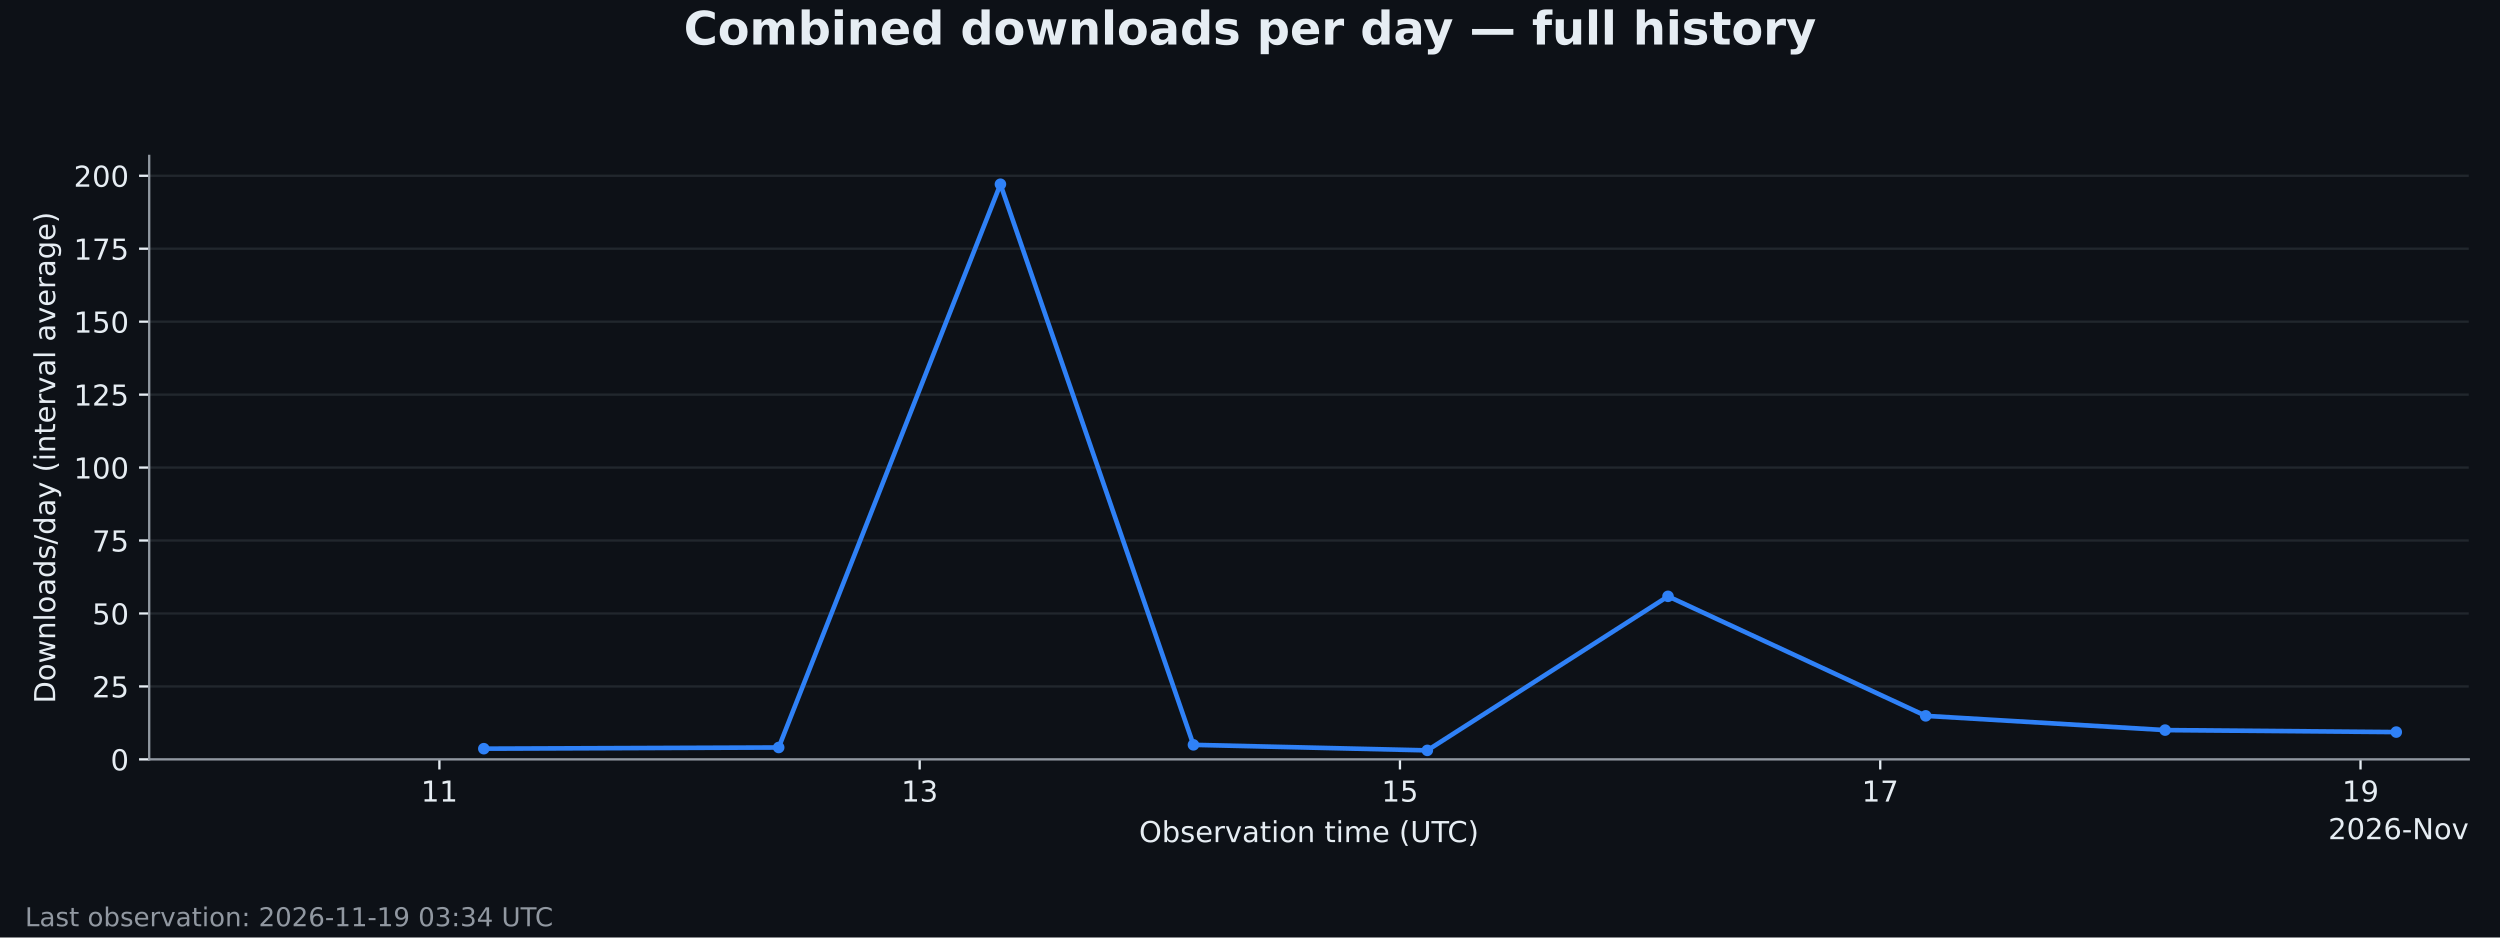
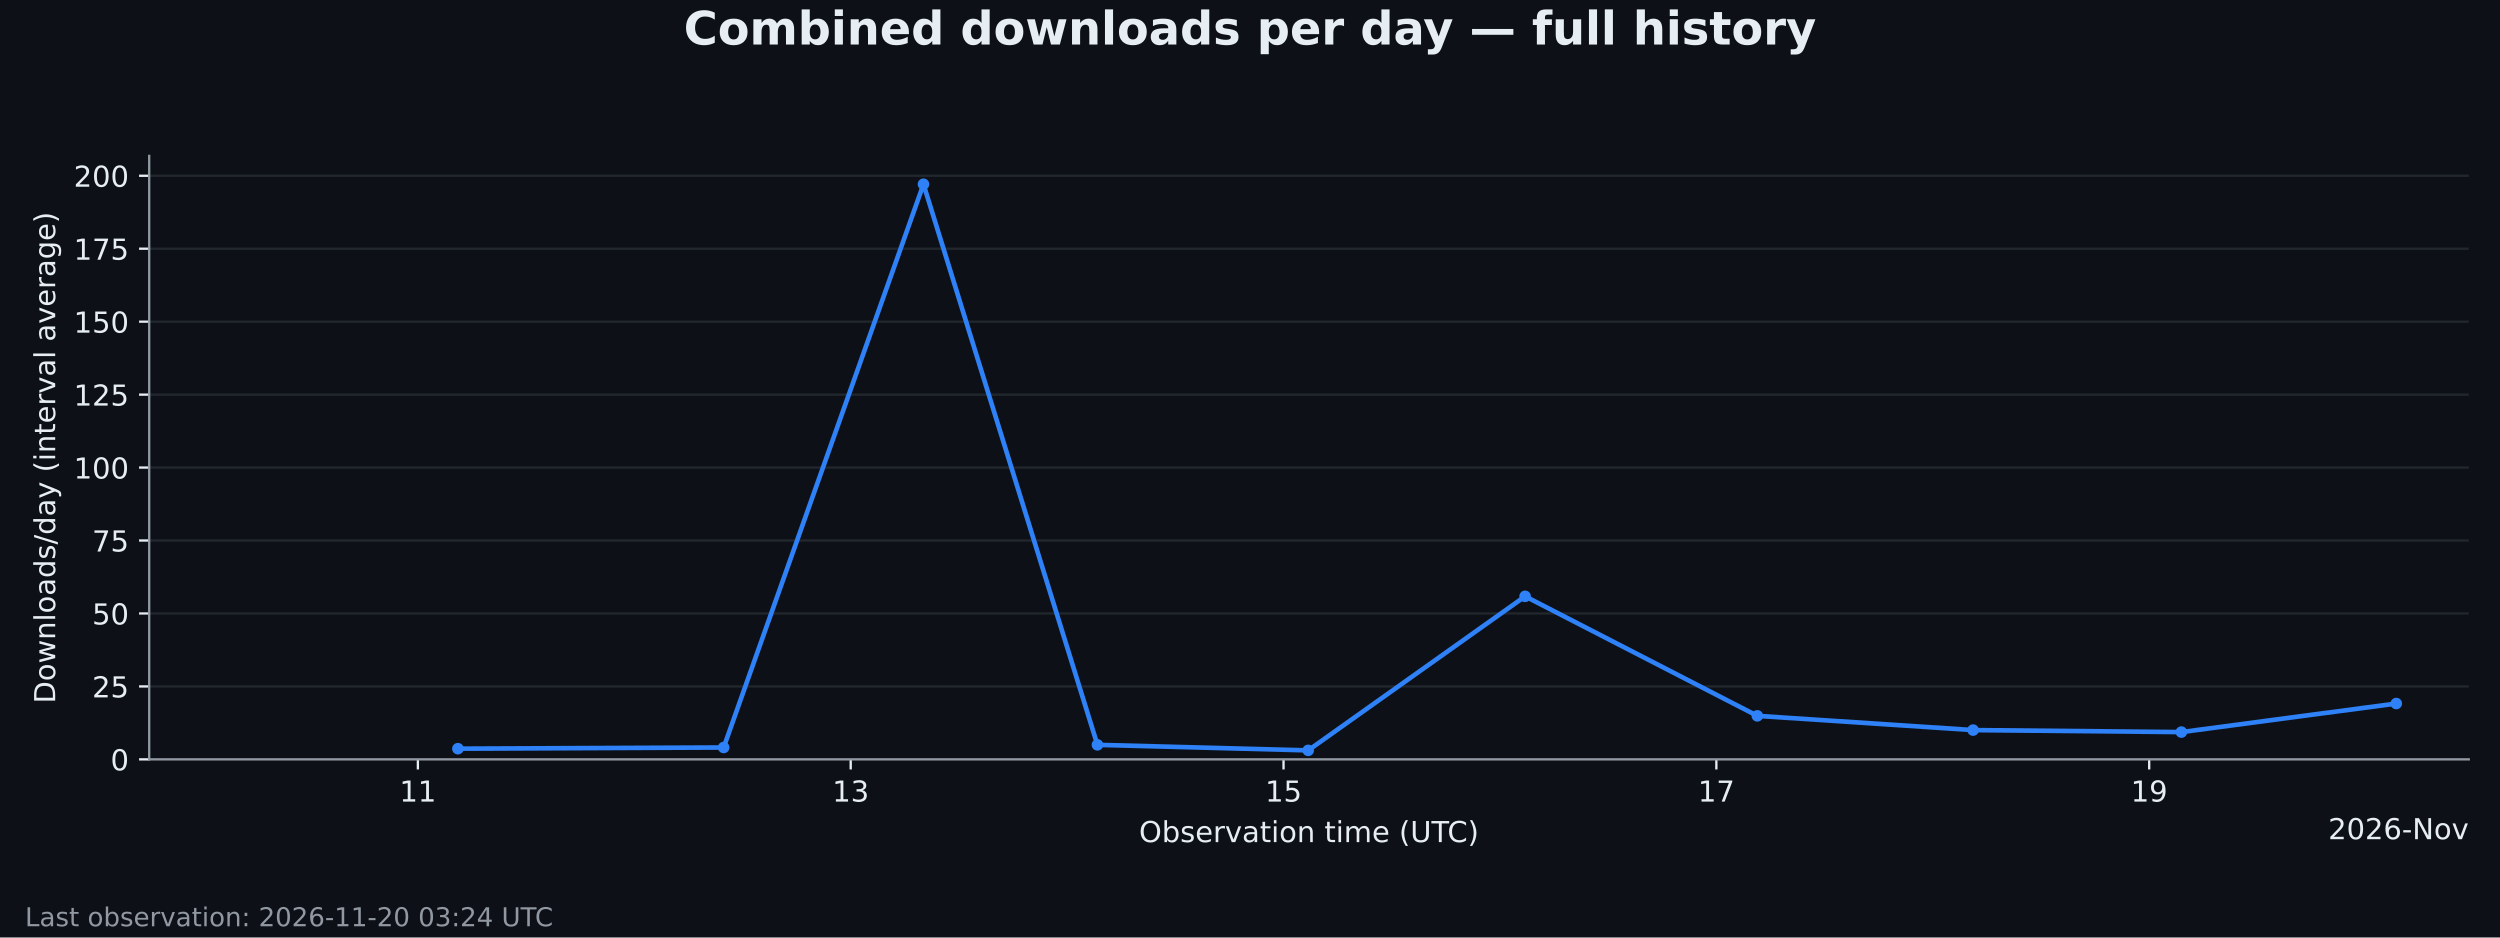
<svg xmlns="http://www.w3.org/2000/svg" xmlns:xlink="http://www.w3.org/1999/xlink" width="864pt" height="324pt" viewBox="0 0 864 324" version="1.1">
  <defs>
    <style type="text/css">*{stroke-linejoin: round; stroke-linecap: butt}</style>
  </defs>
  <g id="figure_1">
    <g id="patch_1">
      <path d="M 0 324  L 864 324  L 864 0  L 0 0  z " style="fill: #0d1117" />
    </g>
    <g id="axes_1">
      <g id="patch_2">
        <path d="M 51.562 262.438  L 853.2 262.438  L 853.2 53.884  L 51.562 53.884  z " style="fill: #0d1117" />
      </g>
      <g id="matplotlib.axis_1">
        <g id="xtick_1">
          <g id="line2d_1">
            <defs>
              <path id="m61479f5b7d" d="M 0 0  L 0 3.5  " style="stroke: #e6edf3; stroke-width: 0.8" />
            </defs>
            <g>
-               <use xlink:href="#m61479f5b7d" x="151.852" y="262.438" style="fill: #e6edf3; stroke: #e6edf3; stroke-width: 0.8" />
+               <use xlink:href="#m61479f5b7d" x="144.418" y="262.438" style="fill: #e6edf3; stroke: #e6edf3; stroke-width: 0.8" />
            </g>
          </g>
          <g id="text_1">
-             <g style="fill: #e6edf3" transform="translate(145.4896 277.0353) scale(0.1 -0.1)">
+             <g style="fill: #e6edf3" transform="translate(138.0553 277.0353) scale(0.1 -0.1)">
              <defs>
                <path id="DejaVuSans-14" d="M 794 531  L 1825 531  L 1825 4091  L 703 3866  L 703 4441  L 1819 4666  L 2450 4666  L 2450 531  L 3481 531  L 3481 0  L 794 0  L 794 531  z " transform="scale(0.015625)" />
              </defs>
              <use xlink:href="#DejaVuSans-14" />
              <use xlink:href="#DejaVuSans-14" transform="translate(63.625 0)" />
            </g>
          </g>
        </g>
        <g id="xtick_2">
          <g id="line2d_2">
            <g>
-               <use xlink:href="#m61479f5b7d" x="317.839" y="262.438" style="fill: #e6edf3; stroke: #e6edf3; stroke-width: 0.8" />
+               <use xlink:href="#m61479f5b7d" x="294.003" y="262.438" style="fill: #e6edf3; stroke: #e6edf3; stroke-width: 0.8" />
            </g>
          </g>
          <g id="text_2">
-             <g style="fill: #e6edf3" transform="translate(311.476 277.0353) scale(0.1 -0.1)">
+             <g style="fill: #e6edf3" transform="translate(287.6407 277.0353) scale(0.1 -0.1)">
              <defs>
                <path id="DejaVuSans-16" d="M 2597 2516  Q 3050 2419 3304 2112  Q 3559 1806 3559 1356  Q 3559 666 3084 287  Q 2609 -91 1734 -91  Q 1441 -91 1130 -33  Q 819 25 488 141  L 488 750  Q 750 597 1062 519  Q 1375 441 1716 441  Q 2309 441 2620 675  Q 2931 909 2931 1356  Q 2931 1769 2642 2001  Q 2353 2234 1838 2234  L 1294 2234  L 1294 2753  L 1863 2753  Q 2328 2753 2575 2939  Q 2822 3125 2822 3475  Q 2822 3834 2567 4026  Q 2313 4219 1838 4219  Q 1578 4219 1281 4162  Q 984 4106 628 3988  L 628 4550  Q 988 4650 1302 4700  Q 1616 4750 1894 4750  Q 2613 4750 3031 4423  Q 3450 4097 3450 3541  Q 3450 3153 3228 2886  Q 3006 2619 2597 2516  z " transform="scale(0.015625)" />
              </defs>
              <use xlink:href="#DejaVuSans-14" />
              <use xlink:href="#DejaVuSans-16" transform="translate(63.625 0)" />
            </g>
          </g>
        </g>
        <g id="xtick_3">
          <g id="line2d_3">
            <g>
-               <use xlink:href="#m61479f5b7d" x="483.825" y="262.438" style="fill: #e6edf3; stroke: #e6edf3; stroke-width: 0.8" />
+               <use xlink:href="#m61479f5b7d" x="443.589" y="262.438" style="fill: #e6edf3; stroke: #e6edf3; stroke-width: 0.8" />
            </g>
          </g>
          <g id="text_3">
-             <g style="fill: #e6edf3" transform="translate(477.4624 277.0353) scale(0.1 -0.1)">
+             <g style="fill: #e6edf3" transform="translate(437.2262 277.0353) scale(0.1 -0.1)">
              <defs>
                <path id="DejaVuSans-18" d="M 691 4666  L 3169 4666  L 3169 4134  L 1269 4134  L 1269 2991  Q 1406 3038 1543 3061  Q 1681 3084 1819 3084  Q 2600 3084 3056 2656  Q 3513 2228 3513 1497  Q 3513 744 3044 326  Q 2575 -91 1722 -91  Q 1428 -91 1123 -41  Q 819 9 494 109  L 494 744  Q 775 591 1075 516  Q 1375 441 1709 441  Q 2250 441 2565 725  Q 2881 1009 2881 1497  Q 2881 1984 2565 2268  Q 2250 2553 1709 2553  Q 1456 2553 1204 2497  Q 953 2441 691 2322  L 691 4666  z " transform="scale(0.015625)" />
              </defs>
              <use xlink:href="#DejaVuSans-14" />
              <use xlink:href="#DejaVuSans-18" transform="translate(63.625 0)" />
            </g>
          </g>
        </g>
        <g id="xtick_4">
          <g id="line2d_4">
            <g>
-               <use xlink:href="#m61479f5b7d" x="649.811" y="262.438" style="fill: #e6edf3; stroke: #e6edf3; stroke-width: 0.8" />
+               <use xlink:href="#m61479f5b7d" x="593.174" y="262.438" style="fill: #e6edf3; stroke: #e6edf3; stroke-width: 0.8" />
            </g>
          </g>
          <g id="text_4">
-             <g style="fill: #e6edf3" transform="translate(643.4489 277.0353) scale(0.1 -0.1)">
+             <g style="fill: #e6edf3" transform="translate(586.8116 277.0353) scale(0.1 -0.1)">
              <defs>
                <path id="DejaVuSans-1a" d="M 525 4666  L 3525 4666  L 3525 4397  L 1831 0  L 1172 0  L 2766 4134  L 525 4134  L 525 4666  z " transform="scale(0.015625)" />
              </defs>
              <use xlink:href="#DejaVuSans-14" />
              <use xlink:href="#DejaVuSans-1a" transform="translate(63.625 0)" />
            </g>
          </g>
        </g>
        <g id="xtick_5">
          <g id="line2d_5">
            <g>
-               <use xlink:href="#m61479f5b7d" x="815.798" y="262.438" style="fill: #e6edf3; stroke: #e6edf3; stroke-width: 0.8" />
+               <use xlink:href="#m61479f5b7d" x="742.76" y="262.438" style="fill: #e6edf3; stroke: #e6edf3; stroke-width: 0.8" />
            </g>
          </g>
          <g id="text_5">
-             <g style="fill: #e6edf3" transform="translate(809.4353 277.0353) scale(0.1 -0.1)">
+             <g style="fill: #e6edf3" transform="translate(736.3971 277.0353) scale(0.1 -0.1)">
              <defs>
                <path id="DejaVuSans-1c" d="M 703 97  L 703 672  Q 941 559 1184 500  Q 1428 441 1663 441  Q 2288 441 2617 861  Q 2947 1281 2994 2138  Q 2813 1869 2534 1725  Q 2256 1581 1919 1581  Q 1219 1581 811 2004  Q 403 2428 403 3163  Q 403 3881 828 4315  Q 1253 4750 1959 4750  Q 2769 4750 3195 4129  Q 3622 3509 3622 2328  Q 3622 1225 3098 567  Q 2575 -91 1691 -91  Q 1453 -91 1209 -44  Q 966 3 703 97  z M 1959 2075  Q 2384 2075 2632 2365  Q 2881 2656 2881 3163  Q 2881 3666 2632 3958  Q 2384 4250 1959 4250  Q 1534 4250 1286 3958  Q 1038 3666 1038 3163  Q 1038 2656 1286 2365  Q 1534 2075 1959 2075  z " transform="scale(0.015625)" />
              </defs>
              <use xlink:href="#DejaVuSans-14" />
              <use xlink:href="#DejaVuSans-1c" transform="translate(63.625 0)" />
            </g>
          </g>
        </g>
        <g id="text_6">
          <g style="fill: #e6edf3" transform="translate(393.646 291.0361) scale(0.1 -0.1)">
            <defs>
              <path id="DejaVuSans-32" d="M 2522 4238  Q 1834 4238 1429 3725  Q 1025 3213 1025 2328  Q 1025 1447 1429 934  Q 1834 422 2522 422  Q 3209 422 3611 934  Q 4013 1447 4013 2328  Q 4013 3213 3611 3725  Q 3209 4238 2522 4238  z M 2522 4750  Q 3503 4750 4090 4092  Q 4678 3434 4678 2328  Q 4678 1225 4090 567  Q 3503 -91 2522 -91  Q 1538 -91 948 565  Q 359 1222 359 2328  Q 359 3434 948 4092  Q 1538 4750 2522 4750  z " transform="scale(0.015625)" />
              <path id="DejaVuSans-45" d="M 3116 1747  Q 3116 2381 2855 2742  Q 2594 3103 2138 3103  Q 1681 3103 1420 2742  Q 1159 2381 1159 1747  Q 1159 1113 1420 752  Q 1681 391 2138 391  Q 2594 391 2855 752  Q 3116 1113 3116 1747  z M 1159 2969  Q 1341 3281 1617 3432  Q 1894 3584 2278 3584  Q 2916 3584 3314 3078  Q 3713 2572 3713 1747  Q 3713 922 3314 415  Q 2916 -91 2278 -91  Q 1894 -91 1617 61  Q 1341 213 1159 525  L 1159 0  L 581 0  L 581 4863  L 1159 4863  L 1159 2969  z " transform="scale(0.015625)" />
              <path id="DejaVuSans-56" d="M 2834 3397  L 2834 2853  Q 2591 2978 2328 3040  Q 2066 3103 1784 3103  Q 1356 3103 1142 2972  Q 928 2841 928 2578  Q 928 2378 1081 2264  Q 1234 2150 1697 2047  L 1894 2003  Q 2506 1872 2764 1633  Q 3022 1394 3022 966  Q 3022 478 2636 193  Q 2250 -91 1575 -91  Q 1294 -91 989 -36  Q 684 19 347 128  L 347 722  Q 666 556 975 473  Q 1284 391 1588 391  Q 1994 391 2212 530  Q 2431 669 2431 922  Q 2431 1156 2273 1281  Q 2116 1406 1581 1522  L 1381 1569  Q 847 1681 609 1914  Q 372 2147 372 2553  Q 372 3047 722 3315  Q 1072 3584 1716 3584  Q 2034 3584 2315 3537  Q 2597 3491 2834 3397  z " transform="scale(0.015625)" />
              <path id="DejaVuSans-48" d="M 3597 1894  L 3597 1613  L 953 1613  Q 991 1019 1311 708  Q 1631 397 2203 397  Q 2534 397 2845 478  Q 3156 559 3463 722  L 3463 178  Q 3153 47 2828 -22  Q 2503 -91 2169 -91  Q 1331 -91 842 396  Q 353 884 353 1716  Q 353 2575 817 3079  Q 1281 3584 2069 3584  Q 2775 3584 3186 3129  Q 3597 2675 3597 1894  z M 3022 2063  Q 3016 2534 2758 2815  Q 2500 3097 2075 3097  Q 1594 3097 1305 2825  Q 1016 2553 972 2059  L 3022 2063  z " transform="scale(0.015625)" />
              <path id="DejaVuSans-55" d="M 2631 2963  Q 2534 3019 2420 3045  Q 2306 3072 2169 3072  Q 1681 3072 1420 2755  Q 1159 2438 1159 1844  L 1159 0  L 581 0  L 581 3500  L 1159 3500  L 1159 2956  Q 1341 3275 1631 3429  Q 1922 3584 2338 3584  Q 2397 3584 2469 3576  Q 2541 3569 2628 3553  L 2631 2963  z " transform="scale(0.015625)" />
              <path id="DejaVuSans-59" d="M 191 3500  L 800 3500  L 1894 563  L 2988 3500  L 3597 3500  L 2284 0  L 1503 0  L 191 3500  z " transform="scale(0.015625)" />
              <path id="DejaVuSans-44" d="M 2194 1759  Q 1497 1759 1228 1600  Q 959 1441 959 1056  Q 959 750 1161 570  Q 1363 391 1709 391  Q 2188 391 2477 730  Q 2766 1069 2766 1631  L 2766 1759  L 2194 1759  z M 3341 1997  L 3341 0  L 2766 0  L 2766 531  Q 2569 213 2275 61  Q 1981 -91 1556 -91  Q 1019 -91 701 211  Q 384 513 384 1019  Q 384 1609 779 1909  Q 1175 2209 1959 2209  L 2766 2209  L 2766 2266  Q 2766 2663 2505 2880  Q 2244 3097 1772 3097  Q 1472 3097 1187 3025  Q 903 2953 641 2809  L 641 3341  Q 956 3463 1253 3523  Q 1550 3584 1831 3584  Q 2591 3584 2966 3190  Q 3341 2797 3341 1997  z " transform="scale(0.015625)" />
              <path id="DejaVuSans-57" d="M 1172 4494  L 1172 3500  L 2356 3500  L 2356 3053  L 1172 3053  L 1172 1153  Q 1172 725 1289 603  Q 1406 481 1766 481  L 2356 481  L 2356 0  L 1766 0  Q 1100 0 847 248  Q 594 497 594 1153  L 594 3053  L 172 3053  L 172 3500  L 594 3500  L 594 4494  L 1172 4494  z " transform="scale(0.015625)" />
              <path id="DejaVuSans-4c" d="M 603 3500  L 1178 3500  L 1178 0  L 603 0  L 603 3500  z M 603 4863  L 1178 4863  L 1178 4134  L 603 4134  L 603 4863  z " transform="scale(0.015625)" />
              <path id="DejaVuSans-52" d="M 1959 3097  Q 1497 3097 1228 2736  Q 959 2375 959 1747  Q 959 1119 1226 758  Q 1494 397 1959 397  Q 2419 397 2687 759  Q 2956 1122 2956 1747  Q 2956 2369 2687 2733  Q 2419 3097 1959 3097  z M 1959 3584  Q 2709 3584 3137 3096  Q 3566 2609 3566 1747  Q 3566 888 3137 398  Q 2709 -91 1959 -91  Q 1206 -91 779 398  Q 353 888 353 1747  Q 353 2609 779 3096  Q 1206 3584 1959 3584  z " transform="scale(0.015625)" />
              <path id="DejaVuSans-51" d="M 3513 2113  L 3513 0  L 2938 0  L 2938 2094  Q 2938 2591 2744 2837  Q 2550 3084 2163 3084  Q 1697 3084 1428 2787  Q 1159 2491 1159 1978  L 1159 0  L 581 0  L 581 3500  L 1159 3500  L 1159 2956  Q 1366 3272 1645 3428  Q 1925 3584 2291 3584  Q 2894 3584 3203 3211  Q 3513 2838 3513 2113  z " transform="scale(0.015625)" />
              <path id="DejaVuSans-3" transform="scale(0.015625)" />
              <path id="DejaVuSans-50" d="M 3328 2828  Q 3544 3216 3844 3400  Q 4144 3584 4550 3584  Q 5097 3584 5394 3201  Q 5691 2819 5691 2113  L 5691 0  L 5113 0  L 5113 2094  Q 5113 2597 4934 2840  Q 4756 3084 4391 3084  Q 3944 3084 3684 2787  Q 3425 2491 3425 1978  L 3425 0  L 2847 0  L 2847 2094  Q 2847 2600 2669 2842  Q 2491 3084 2119 3084  Q 1678 3084 1418 2786  Q 1159 2488 1159 1978  L 1159 0  L 581 0  L 581 3500  L 1159 3500  L 1159 2956  Q 1356 3278 1631 3431  Q 1906 3584 2284 3584  Q 2666 3584 2933 3390  Q 3200 3197 3328 2828  z " transform="scale(0.015625)" />
              <path id="DejaVuSans-b" d="M 1984 4856  Q 1566 4138 1362 3434  Q 1159 2731 1159 2009  Q 1159 1288 1364 580  Q 1569 -128 1984 -844  L 1484 -844  Q 1016 -109 783 600  Q 550 1309 550 2009  Q 550 2706 781 3412  Q 1013 4119 1484 4856  L 1984 4856  z " transform="scale(0.015625)" />
              <path id="DejaVuSans-38" d="M 556 4666  L 1191 4666  L 1191 1831  Q 1191 1081 1462 751  Q 1734 422 2344 422  Q 2950 422 3222 751  Q 3494 1081 3494 1831  L 3494 4666  L 4128 4666  L 4128 1753  Q 4128 841 3676 375  Q 3225 -91 2344 -91  Q 1459 -91 1007 375  Q 556 841 556 1753  L 556 4666  z " transform="scale(0.015625)" />
              <path id="DejaVuSans-37" d="M -19 4666  L 3928 4666  L 3928 4134  L 2272 4134  L 2272 0  L 1638 0  L 1638 4134  L -19 4134  L -19 4666  z " transform="scale(0.015625)" />
              <path id="DejaVuSans-26" d="M 4122 4306  L 4122 3641  Q 3803 3938 3442 4084  Q 3081 4231 2675 4231  Q 1875 4231 1450 3742  Q 1025 3253 1025 2328  Q 1025 1406 1450 917  Q 1875 428 2675 428  Q 3081 428 3442 575  Q 3803 722 4122 1019  L 4122 359  Q 3791 134 3420 21  Q 3050 -91 2638 -91  Q 1578 -91 968 557  Q 359 1206 359 2328  Q 359 3453 968 4101  Q 1578 4750 2638 4750  Q 3056 4750 3426 4639  Q 3797 4528 4122 4306  z " transform="scale(0.015625)" />
              <path id="DejaVuSans-c" d="M 513 4856  L 1013 4856  Q 1481 4119 1714 3412  Q 1947 2706 1947 2009  Q 1947 1309 1714 600  Q 1481 -109 1013 -844  L 513 -844  Q 928 -128 1133 580  Q 1338 1288 1338 2009  Q 1338 2731 1133 3434  Q 928 4138 513 4856  z " transform="scale(0.015625)" />
            </defs>
            <use xlink:href="#DejaVuSans-32" />
            <use xlink:href="#DejaVuSans-45" transform="translate(78.71875 0)" />
            <use xlink:href="#DejaVuSans-56" transform="translate(142.2031 0)" />
            <use xlink:href="#DejaVuSans-48" transform="translate(194.2969 0)" />
            <use xlink:href="#DejaVuSans-55" transform="translate(255.8281 0)" />
            <use xlink:href="#DejaVuSans-59" transform="translate(296.9375 0)" />
            <use xlink:href="#DejaVuSans-44" transform="translate(356.125 0)" />
            <use xlink:href="#DejaVuSans-57" transform="translate(417.4062 0)" />
            <use xlink:href="#DejaVuSans-4c" transform="translate(456.6094 0)" />
            <use xlink:href="#DejaVuSans-52" transform="translate(484.3906 0)" />
            <use xlink:href="#DejaVuSans-51" transform="translate(545.5781 0)" />
            <use xlink:href="#DejaVuSans-3" transform="translate(608.9531 0)" />
            <use xlink:href="#DejaVuSans-57" transform="translate(640.7344 0)" />
            <use xlink:href="#DejaVuSans-4c" transform="translate(679.9375 0)" />
            <use xlink:href="#DejaVuSans-50" transform="translate(707.7188 0)" />
            <use xlink:href="#DejaVuSans-48" transform="translate(805.125 0)" />
            <use xlink:href="#DejaVuSans-3" transform="translate(866.6562 0)" />
            <use xlink:href="#DejaVuSans-b" transform="translate(898.4375 0)" />
            <use xlink:href="#DejaVuSans-38" transform="translate(937.4531 0)" />
            <use xlink:href="#DejaVuSans-37" transform="translate(1010.641 0)" />
            <use xlink:href="#DejaVuSans-26" transform="translate(1065.859 0)" />
            <use xlink:href="#DejaVuSans-c" transform="translate(1135.688 0)" />
          </g>
        </g>
        <g id="text_7">
          <g style="fill: #e6edf3" transform="translate(804.6234 290.0353) scale(0.1 -0.1)">
            <defs>
              <path id="DejaVuSans-15" d="M 1228 531  L 3431 531  L 3431 0  L 469 0  L 469 531  Q 828 903 1448 1529  Q 2069 2156 2228 2338  Q 2531 2678 2651 2914  Q 2772 3150 2772 3378  Q 2772 3750 2511 3984  Q 2250 4219 1831 4219  Q 1534 4219 1204 4116  Q 875 4013 500 3803  L 500 4441  Q 881 4594 1212 4672  Q 1544 4750 1819 4750  Q 2544 4750 2975 4387  Q 3406 4025 3406 3419  Q 3406 3131 3298 2873  Q 3191 2616 2906 2266  Q 2828 2175 2409 1742  Q 1991 1309 1228 531  z " transform="scale(0.015625)" />
              <path id="DejaVuSans-13" d="M 2034 4250  Q 1547 4250 1301 3770  Q 1056 3291 1056 2328  Q 1056 1369 1301 889  Q 1547 409 2034 409  Q 2525 409 2770 889  Q 3016 1369 3016 2328  Q 3016 3291 2770 3770  Q 2525 4250 2034 4250  z M 2034 4750  Q 2819 4750 3233 4129  Q 3647 3509 3647 2328  Q 3647 1150 3233 529  Q 2819 -91 2034 -91  Q 1250 -91 836 529  Q 422 1150 422 2328  Q 422 3509 836 4129  Q 1250 4750 2034 4750  z " transform="scale(0.015625)" />
              <path id="DejaVuSans-19" d="M 2113 2584  Q 1688 2584 1439 2293  Q 1191 2003 1191 1497  Q 1191 994 1439 701  Q 1688 409 2113 409  Q 2538 409 2786 701  Q 3034 994 3034 1497  Q 3034 2003 2786 2293  Q 2538 2584 2113 2584  z M 3366 4563  L 3366 3988  Q 3128 4100 2886 4159  Q 2644 4219 2406 4219  Q 1781 4219 1451 3797  Q 1122 3375 1075 2522  Q 1259 2794 1537 2939  Q 1816 3084 2150 3084  Q 2853 3084 3261 2657  Q 3669 2231 3669 1497  Q 3669 778 3244 343  Q 2819 -91 2113 -91  Q 1303 -91 875 529  Q 447 1150 447 2328  Q 447 3434 972 4092  Q 1497 4750 2381 4750  Q 2619 4750 2861 4703  Q 3103 4656 3366 4563  z " transform="scale(0.015625)" />
              <path id="DejaVuSans-10" d="M 313 2009  L 1997 2009  L 1997 1497  L 313 1497  L 313 2009  z " transform="scale(0.015625)" />
              <path id="DejaVuSans-31" d="M 628 4666  L 1478 4666  L 3547 763  L 3547 4666  L 4159 4666  L 4159 0  L 3309 0  L 1241 3903  L 1241 0  L 628 0  L 628 4666  z " transform="scale(0.015625)" />
            </defs>
            <use xlink:href="#DejaVuSans-15" />
            <use xlink:href="#DejaVuSans-13" transform="translate(63.625 0)" />
            <use xlink:href="#DejaVuSans-15" transform="translate(127.25 0)" />
            <use xlink:href="#DejaVuSans-19" transform="translate(190.875 0)" />
            <use xlink:href="#DejaVuSans-10" transform="translate(254.5 0)" />
            <use xlink:href="#DejaVuSans-31" transform="translate(290.5781 0)" />
            <use xlink:href="#DejaVuSans-52" transform="translate(365.3906 0)" />
            <use xlink:href="#DejaVuSans-59" transform="translate(426.5781 0)" />
          </g>
        </g>
      </g>
      <g id="matplotlib.axis_2">
        <g id="ytick_1">
          <g id="line2d_6">
            <path d="M 51.562 262.438  L 853.2 262.438  " clip-path="url(#p09c160f4a1)" style="fill: none; stroke: #30363d; stroke-opacity: 0.6; stroke-width: 0.8; stroke-linecap: square" />
          </g>
          <g id="line2d_7">
            <defs>
              <path id="md1f2df7b36" d="M 0 0  L -3.5 0  " style="stroke: #e6edf3; stroke-width: 0.8" />
            </defs>
            <g>
              <use xlink:href="#md1f2df7b36" x="51.562" y="262.438" style="fill: #e6edf3; stroke: #e6edf3; stroke-width: 0.8" />
            </g>
          </g>
          <g id="text_8">
            <g style="fill: #e6edf3" transform="translate(38.19984 266.2365) scale(0.1 -0.1)">
              <use xlink:href="#DejaVuSans-13" />
            </g>
          </g>
        </g>
        <g id="ytick_2">
          <g id="line2d_8">
            <path d="M 51.562 237.226  L 853.2 237.226  " clip-path="url(#p09c160f4a1)" style="fill: none; stroke: #30363d; stroke-opacity: 0.6; stroke-width: 0.8; stroke-linecap: square" />
          </g>
          <g id="line2d_9">
            <g>
              <use xlink:href="#md1f2df7b36" x="51.562" y="237.226" style="fill: #e6edf3; stroke: #e6edf3; stroke-width: 0.8" />
            </g>
          </g>
          <g id="text_9">
            <g style="fill: #e6edf3" transform="translate(31.83734 241.0252) scale(0.1 -0.1)">
              <use xlink:href="#DejaVuSans-15" />
              <use xlink:href="#DejaVuSans-18" transform="translate(63.625 0)" />
            </g>
          </g>
        </g>
        <g id="ytick_3">
          <g id="line2d_10">
            <path d="M 51.562 212.015  L 853.2 212.015  " clip-path="url(#p09c160f4a1)" style="fill: none; stroke: #30363d; stroke-opacity: 0.6; stroke-width: 0.8; stroke-linecap: square" />
          </g>
          <g id="line2d_11">
            <g>
              <use xlink:href="#md1f2df7b36" x="51.562" y="212.015" style="fill: #e6edf3; stroke: #e6edf3; stroke-width: 0.8" />
            </g>
          </g>
          <g id="text_10">
            <g style="fill: #e6edf3" transform="translate(31.83734 215.8138) scale(0.1 -0.1)">
              <use xlink:href="#DejaVuSans-18" />
              <use xlink:href="#DejaVuSans-13" transform="translate(63.625 0)" />
            </g>
          </g>
        </g>
        <g id="ytick_4">
          <g id="line2d_12">
            <path d="M 51.562 186.804  L 853.2 186.804  " clip-path="url(#p09c160f4a1)" style="fill: none; stroke: #30363d; stroke-opacity: 0.6; stroke-width: 0.8; stroke-linecap: square" />
          </g>
          <g id="line2d_13">
            <g>
              <use xlink:href="#md1f2df7b36" x="51.562" y="186.804" style="fill: #e6edf3; stroke: #e6edf3; stroke-width: 0.8" />
            </g>
          </g>
          <g id="text_11">
            <g style="fill: #e6edf3" transform="translate(31.83734 190.6025) scale(0.1 -0.1)">
              <use xlink:href="#DejaVuSans-1a" />
              <use xlink:href="#DejaVuSans-18" transform="translate(63.625 0)" />
            </g>
          </g>
        </g>
        <g id="ytick_5">
          <g id="line2d_14">
            <path d="M 51.562 161.592  L 853.2 161.592  " clip-path="url(#p09c160f4a1)" style="fill: none; stroke: #30363d; stroke-opacity: 0.6; stroke-width: 0.8; stroke-linecap: square" />
          </g>
          <g id="line2d_15">
            <g>
              <use xlink:href="#md1f2df7b36" x="51.562" y="161.592" style="fill: #e6edf3; stroke: #e6edf3; stroke-width: 0.8" />
            </g>
          </g>
          <g id="text_12">
            <g style="fill: #e6edf3" transform="translate(25.47484 165.3912) scale(0.1 -0.1)">
              <use xlink:href="#DejaVuSans-14" />
              <use xlink:href="#DejaVuSans-13" transform="translate(63.625 0)" />
              <use xlink:href="#DejaVuSans-13" transform="translate(127.25 0)" />
            </g>
          </g>
        </g>
        <g id="ytick_6">
          <g id="line2d_16">
            <path d="M 51.562 136.381  L 853.2 136.381  " clip-path="url(#p09c160f4a1)" style="fill: none; stroke: #30363d; stroke-opacity: 0.6; stroke-width: 0.8; stroke-linecap: square" />
          </g>
          <g id="line2d_17">
            <g>
              <use xlink:href="#md1f2df7b36" x="51.562" y="136.381" style="fill: #e6edf3; stroke: #e6edf3; stroke-width: 0.8" />
            </g>
          </g>
          <g id="text_13">
            <g style="fill: #e6edf3" transform="translate(25.47484 140.1798) scale(0.1 -0.1)">
              <use xlink:href="#DejaVuSans-14" />
              <use xlink:href="#DejaVuSans-15" transform="translate(63.625 0)" />
              <use xlink:href="#DejaVuSans-18" transform="translate(127.25 0)" />
            </g>
          </g>
        </g>
        <g id="ytick_7">
          <g id="line2d_18">
            <path d="M 51.562 111.17  L 853.2 111.17  " clip-path="url(#p09c160f4a1)" style="fill: none; stroke: #30363d; stroke-opacity: 0.6; stroke-width: 0.8; stroke-linecap: square" />
          </g>
          <g id="line2d_19">
            <g>
              <use xlink:href="#md1f2df7b36" x="51.562" y="111.17" style="fill: #e6edf3; stroke: #e6edf3; stroke-width: 0.8" />
            </g>
          </g>
          <g id="text_14">
            <g style="fill: #e6edf3" transform="translate(25.47484 114.9685) scale(0.1 -0.1)">
              <use xlink:href="#DejaVuSans-14" />
              <use xlink:href="#DejaVuSans-18" transform="translate(63.625 0)" />
              <use xlink:href="#DejaVuSans-13" transform="translate(127.25 0)" />
            </g>
          </g>
        </g>
        <g id="ytick_8">
          <g id="line2d_20">
            <path d="M 51.562 85.958  L 853.2 85.958  " clip-path="url(#p09c160f4a1)" style="fill: none; stroke: #30363d; stroke-opacity: 0.6; stroke-width: 0.8; stroke-linecap: square" />
          </g>
          <g id="line2d_21">
            <g>
              <use xlink:href="#md1f2df7b36" x="51.562" y="85.958" style="fill: #e6edf3; stroke: #e6edf3; stroke-width: 0.8" />
            </g>
          </g>
          <g id="text_15">
            <g style="fill: #e6edf3" transform="translate(25.47484 89.75715) scale(0.1 -0.1)">
              <use xlink:href="#DejaVuSans-14" />
              <use xlink:href="#DejaVuSans-1a" transform="translate(63.625 0)" />
              <use xlink:href="#DejaVuSans-18" transform="translate(127.25 0)" />
            </g>
          </g>
        </g>
        <g id="ytick_9">
          <g id="line2d_22">
            <path d="M 51.562 60.747  L 853.2 60.747  " clip-path="url(#p09c160f4a1)" style="fill: none; stroke: #30363d; stroke-opacity: 0.6; stroke-width: 0.8; stroke-linecap: square" />
          </g>
          <g id="line2d_23">
            <g>
              <use xlink:href="#md1f2df7b36" x="51.562" y="60.747" style="fill: #e6edf3; stroke: #e6edf3; stroke-width: 0.8" />
            </g>
          </g>
          <g id="text_16">
            <g style="fill: #e6edf3" transform="translate(25.47484 64.54582) scale(0.1 -0.1)">
              <use xlink:href="#DejaVuSans-15" />
              <use xlink:href="#DejaVuSans-13" transform="translate(63.625 0)" />
              <use xlink:href="#DejaVuSans-13" transform="translate(127.25 0)" />
            </g>
          </g>
        </g>
        <g id="text_17">
          <g style="fill: #e6edf3" transform="translate(19.0725 243.1138) rotate(-90) scale(0.1 -0.1)">
            <defs>
              <path id="DejaVuSans-27" d="M 1259 4147  L 1259 519  L 2022 519  Q 2988 519 3436 956  Q 3884 1394 3884 2338  Q 3884 3275 3436 3711  Q 2988 4147 2022 4147  L 1259 4147  z M 628 4666  L 1925 4666  Q 3281 4666 3915 4102  Q 4550 3538 4550 2338  Q 4550 1131 3912 565  Q 3275 0 1925 0  L 628 0  L 628 4666  z " transform="scale(0.015625)" />
              <path id="DejaVuSans-5a" d="M 269 3500  L 844 3500  L 1563 769  L 2278 3500  L 2956 3500  L 3675 769  L 4391 3500  L 4966 3500  L 4050 0  L 3372 0  L 2619 2869  L 1863 0  L 1184 0  L 269 3500  z " transform="scale(0.015625)" />
              <path id="DejaVuSans-4f" d="M 603 4863  L 1178 4863  L 1178 0  L 603 0  L 603 4863  z " transform="scale(0.015625)" />
              <path id="DejaVuSans-47" d="M 2906 2969  L 2906 4863  L 3481 4863  L 3481 0  L 2906 0  L 2906 525  Q 2725 213 2448 61  Q 2172 -91 1784 -91  Q 1150 -91 751 415  Q 353 922 353 1747  Q 353 2572 751 3078  Q 1150 3584 1784 3584  Q 2172 3584 2448 3432  Q 2725 3281 2906 2969  z M 947 1747  Q 947 1113 1208 752  Q 1469 391 1925 391  Q 2381 391 2643 752  Q 2906 1113 2906 1747  Q 2906 2381 2643 2742  Q 2381 3103 1925 3103  Q 1469 3103 1208 2742  Q 947 2381 947 1747  z " transform="scale(0.015625)" />
              <path id="DejaVuSans-12" d="M 1625 4666  L 2156 4666  L 531 -594  L 0 -594  L 1625 4666  z " transform="scale(0.015625)" />
              <path id="DejaVuSans-5c" d="M 2059 -325  Q 1816 -950 1584 -1140  Q 1353 -1331 966 -1331  L 506 -1331  L 506 -850  L 844 -850  Q 1081 -850 1212 -737  Q 1344 -625 1503 -206  L 1606 56  L 191 3500  L 800 3500  L 1894 763  L 2988 3500  L 3597 3500  L 2059 -325  z " transform="scale(0.015625)" />
              <path id="DejaVuSans-4a" d="M 2906 1791  Q 2906 2416 2648 2759  Q 2391 3103 1925 3103  Q 1463 3103 1205 2759  Q 947 2416 947 1791  Q 947 1169 1205 825  Q 1463 481 1925 481  Q 2391 481 2648 825  Q 2906 1169 2906 1791  z M 3481 434  Q 3481 -459 3084 -895  Q 2688 -1331 1869 -1331  Q 1566 -1331 1297 -1286  Q 1028 -1241 775 -1147  L 775 -588  Q 1028 -725 1275 -790  Q 1522 -856 1778 -856  Q 2344 -856 2625 -561  Q 2906 -266 2906 331  L 2906 616  Q 2728 306 2450 153  Q 2172 0 1784 0  Q 1141 0 747 490  Q 353 981 353 1791  Q 353 2603 747 3093  Q 1141 3584 1784 3584  Q 2172 3584 2450 3431  Q 2728 3278 2906 2969  L 2906 3500  L 3481 3500  L 3481 434  z " transform="scale(0.015625)" />
            </defs>
            <use xlink:href="#DejaVuSans-27" />
            <use xlink:href="#DejaVuSans-52" transform="translate(77 0)" />
            <use xlink:href="#DejaVuSans-5a" transform="translate(138.1875 0)" />
            <use xlink:href="#DejaVuSans-51" transform="translate(219.9688 0)" />
            <use xlink:href="#DejaVuSans-4f" transform="translate(283.3438 0)" />
            <use xlink:href="#DejaVuSans-52" transform="translate(311.125 0)" />
            <use xlink:href="#DejaVuSans-44" transform="translate(372.3125 0)" />
            <use xlink:href="#DejaVuSans-47" transform="translate(433.5938 0)" />
            <use xlink:href="#DejaVuSans-56" transform="translate(497.0781 0)" />
            <use xlink:href="#DejaVuSans-12" transform="translate(549.1719 0)" />
            <use xlink:href="#DejaVuSans-47" transform="translate(582.8594 0)" />
            <use xlink:href="#DejaVuSans-44" transform="translate(646.3438 0)" />
            <use xlink:href="#DejaVuSans-5c" transform="translate(707.625 0)" />
            <use xlink:href="#DejaVuSans-3" transform="translate(766.8125 0)" />
            <use xlink:href="#DejaVuSans-b" transform="translate(798.5938 0)" />
            <use xlink:href="#DejaVuSans-4c" transform="translate(837.6094 0)" />
            <use xlink:href="#DejaVuSans-51" transform="translate(865.3906 0)" />
            <use xlink:href="#DejaVuSans-57" transform="translate(928.7656 0)" />
            <use xlink:href="#DejaVuSans-48" transform="translate(967.9688 0)" />
            <use xlink:href="#DejaVuSans-55" transform="translate(1029.5 0)" />
            <use xlink:href="#DejaVuSans-59" transform="translate(1070.609 0)" />
            <use xlink:href="#DejaVuSans-44" transform="translate(1129.797 0)" />
            <use xlink:href="#DejaVuSans-4f" transform="translate(1191.078 0)" />
            <use xlink:href="#DejaVuSans-3" transform="translate(1218.859 0)" />
            <use xlink:href="#DejaVuSans-44" transform="translate(1250.641 0)" />
            <use xlink:href="#DejaVuSans-59" transform="translate(1311.922 0)" />
            <use xlink:href="#DejaVuSans-48" transform="translate(1371.109 0)" />
            <use xlink:href="#DejaVuSans-55" transform="translate(1432.641 0)" />
            <use xlink:href="#DejaVuSans-44" transform="translate(1473.75 0)" />
            <use xlink:href="#DejaVuSans-4a" transform="translate(1535.031 0)" />
            <use xlink:href="#DejaVuSans-48" transform="translate(1598.516 0)" />
            <use xlink:href="#DejaVuSans-c" transform="translate(1660.047 0)" />
          </g>
        </g>
      </g>
      <g id="line2d_24">
-         <path d="M 167.206 258.742  L 269.114 258.331  L 345.747 63.667  L 412.453 257.419  L 493.283 259.331  L 576.467 206.094  L 665.526 247.401  L 748.26 252.322  L 828.149 253.009  " clip-path="url(#p09c160f4a1)" style="fill: none; stroke: #2f81f7; stroke-width: 1.6; stroke-linecap: square" />
+         <path d="M 158.254 258.742  L 250.093 258.331  L 319.154 63.667  L 379.269 257.419  L 452.112 259.331  L 527.077 206.094  L 607.336 247.401  L 681.895 252.322  L 753.89 253.009  L 828.149 243.139  " clip-path="url(#p09c160f4a1)" style="fill: none; stroke: #2f81f7; stroke-width: 1.6; stroke-linecap: square" />
        <defs>
          <path id="m4dfb362ff7" d="M 0 1.5  C 0.398 1.5 0.779 1.342 1.061 1.061  C 1.342 0.779 1.5 0.398 1.5 0  C 1.5 -0.398 1.342 -0.779 1.061 -1.061  C 0.779 -1.342 0.398 -1.5 0 -1.5  C -0.398 -1.5 -0.779 -1.342 -1.061 -1.061  C -1.342 -0.779 -1.5 -0.398 -1.5 0  C -1.5 0.398 -1.342 0.779 -1.061 1.061  C -0.779 1.342 -0.398 1.5 0 1.5  z " style="stroke: #2f81f7" />
        </defs>
        <g clip-path="url(#p09c160f4a1)">
-           <use xlink:href="#m4dfb362ff7" x="167.206" y="258.742" style="fill: #2f81f7; stroke: #2f81f7" />
-           <use xlink:href="#m4dfb362ff7" x="269.114" y="258.331" style="fill: #2f81f7; stroke: #2f81f7" />
-           <use xlink:href="#m4dfb362ff7" x="345.747" y="63.667" style="fill: #2f81f7; stroke: #2f81f7" />
-           <use xlink:href="#m4dfb362ff7" x="412.453" y="257.419" style="fill: #2f81f7; stroke: #2f81f7" />
-           <use xlink:href="#m4dfb362ff7" x="493.283" y="259.331" style="fill: #2f81f7; stroke: #2f81f7" />
-           <use xlink:href="#m4dfb362ff7" x="576.467" y="206.094" style="fill: #2f81f7; stroke: #2f81f7" />
-           <use xlink:href="#m4dfb362ff7" x="665.526" y="247.401" style="fill: #2f81f7; stroke: #2f81f7" />
-           <use xlink:href="#m4dfb362ff7" x="748.26" y="252.322" style="fill: #2f81f7; stroke: #2f81f7" />
-           <use xlink:href="#m4dfb362ff7" x="828.149" y="253.009" style="fill: #2f81f7; stroke: #2f81f7" />
+           <use xlink:href="#m4dfb362ff7" x="158.254" y="258.742" style="fill: #2f81f7; stroke: #2f81f7" />
+           <use xlink:href="#m4dfb362ff7" x="250.093" y="258.331" style="fill: #2f81f7; stroke: #2f81f7" />
+           <use xlink:href="#m4dfb362ff7" x="319.154" y="63.667" style="fill: #2f81f7; stroke: #2f81f7" />
+           <use xlink:href="#m4dfb362ff7" x="379.269" y="257.419" style="fill: #2f81f7; stroke: #2f81f7" />
+           <use xlink:href="#m4dfb362ff7" x="452.112" y="259.331" style="fill: #2f81f7; stroke: #2f81f7" />
+           <use xlink:href="#m4dfb362ff7" x="527.077" y="206.094" style="fill: #2f81f7; stroke: #2f81f7" />
+           <use xlink:href="#m4dfb362ff7" x="607.336" y="247.401" style="fill: #2f81f7; stroke: #2f81f7" />
+           <use xlink:href="#m4dfb362ff7" x="681.895" y="252.322" style="fill: #2f81f7; stroke: #2f81f7" />
+           <use xlink:href="#m4dfb362ff7" x="753.89" y="253.009" style="fill: #2f81f7; stroke: #2f81f7" />
+           <use xlink:href="#m4dfb362ff7" x="828.149" y="243.139" style="fill: #2f81f7; stroke: #2f81f7" />
        </g>
      </g>
      <g id="patch_3">
        <path d="M 51.562 262.438  L 51.562 53.884  " style="fill: none; stroke: #9198a1; stroke-width: 0.8; stroke-linejoin: miter; stroke-linecap: square" />
      </g>
      <g id="patch_4">
        <path d="M 51.562 262.438  L 853.2 262.438  " style="fill: none; stroke: #9198a1; stroke-width: 0.8; stroke-linejoin: miter; stroke-linecap: square" />
      </g>
    </g>
    <g id="text_18">
      <g style="fill: #e6edf3" transform="translate(236.3063 15.3975) scale(0.16 -0.16)">
        <defs>
          <path id="DejaVuSans-Bold-26" d="M 4288 256  Q 3956 84 3597 -3  Q 3238 -91 2847 -91  Q 1681 -91 1000 561  Q 319 1213 319 2328  Q 319 3447 1000 4098  Q 1681 4750 2847 4750  Q 3238 4750 3597 4662  Q 3956 4575 4288 4403  L 4288 3438  Q 3953 3666 3628 3772  Q 3303 3878 2944 3878  Q 2300 3878 1931 3465  Q 1563 3053 1563 2328  Q 1563 1606 1931 1193  Q 2300 781 2944 781  Q 3303 781 3628 887  Q 3953 994 4288 1222  L 4288 256  z " transform="scale(0.015625)" />
          <path id="DejaVuSans-Bold-52" d="M 2203 2784  Q 1831 2784 1636 2517  Q 1441 2250 1441 1747  Q 1441 1244 1636 976  Q 1831 709 2203 709  Q 2569 709 2762 976  Q 2956 1244 2956 1747  Q 2956 2250 2762 2517  Q 2569 2784 2203 2784  z M 2203 3584  Q 3106 3584 3614 3096  Q 4122 2609 4122 1747  Q 4122 884 3614 396  Q 3106 -91 2203 -91  Q 1297 -91 786 396  Q 275 884 275 1747  Q 275 2609 786 3096  Q 1297 3584 2203 3584  z " transform="scale(0.015625)" />
          <path id="DejaVuSans-Bold-50" d="M 3781 2919  Q 3994 3244 4286 3414  Q 4578 3584 4928 3584  Q 5531 3584 5847 3212  Q 6163 2841 6163 2131  L 6163 0  L 5038 0  L 5038 1825  Q 5041 1866 5042 1909  Q 5044 1953 5044 2034  Q 5044 2406 4934 2573  Q 4825 2741 4581 2741  Q 4263 2741 4089 2478  Q 3916 2216 3909 1719  L 3909 0  L 2784 0  L 2784 1825  Q 2784 2406 2684 2573  Q 2584 2741 2328 2741  Q 2006 2741 1831 2477  Q 1656 2213 1656 1722  L 1656 0  L 531 0  L 531 3500  L 1656 3500  L 1656 2988  Q 1863 3284 2130 3434  Q 2397 3584 2719 3584  Q 3081 3584 3359 3409  Q 3638 3234 3781 2919  z " transform="scale(0.015625)" />
          <path id="DejaVuSans-Bold-45" d="M 2400 722  Q 2759 722 2948 984  Q 3138 1247 3138 1747  Q 3138 2247 2948 2509  Q 2759 2772 2400 2772  Q 2041 2772 1848 2508  Q 1656 2244 1656 1747  Q 1656 1250 1848 986  Q 2041 722 2400 722  z M 1656 2988  Q 1888 3294 2169 3439  Q 2450 3584 2816 3584  Q 3463 3584 3878 3070  Q 4294 2556 4294 1747  Q 4294 938 3878 423  Q 3463 -91 2816 -91  Q 2450 -91 2169 54  Q 1888 200 1656 506  L 1656 0  L 538 0  L 538 4863  L 1656 4863  L 1656 2988  z " transform="scale(0.015625)" />
          <path id="DejaVuSans-Bold-4c" d="M 538 3500  L 1656 3500  L 1656 0  L 538 0  L 538 3500  z M 538 4863  L 1656 4863  L 1656 3950  L 538 3950  L 538 4863  z " transform="scale(0.015625)" />
          <path id="DejaVuSans-Bold-51" d="M 4056 2131  L 4056 0  L 2931 0  L 2931 347  L 2931 1631  Q 2931 2084 2911 2256  Q 2891 2428 2841 2509  Q 2775 2619 2662 2680  Q 2550 2741 2406 2741  Q 2056 2741 1856 2470  Q 1656 2200 1656 1722  L 1656 0  L 538 0  L 538 3500  L 1656 3500  L 1656 2988  Q 1909 3294 2193 3439  Q 2478 3584 2822 3584  Q 3428 3584 3742 3212  Q 4056 2841 4056 2131  z " transform="scale(0.015625)" />
          <path id="DejaVuSans-Bold-48" d="M 4031 1759  L 4031 1441  L 1416 1441  Q 1456 1047 1700 850  Q 1944 653 2381 653  Q 2734 653 3104 758  Q 3475 863 3866 1075  L 3866 213  Q 3469 63 3072 -14  Q 2675 -91 2278 -91  Q 1328 -91 801 392  Q 275 875 275 1747  Q 275 2603 792 3093  Q 1309 3584 2216 3584  Q 3041 3584 3536 3087  Q 4031 2591 4031 1759  z M 2881 2131  Q 2881 2450 2695 2645  Q 2509 2841 2209 2841  Q 1884 2841 1681 2658  Q 1478 2475 1428 2131  L 2881 2131  z " transform="scale(0.015625)" />
          <path id="DejaVuSans-Bold-47" d="M 2919 2988  L 2919 4863  L 4044 4863  L 4044 0  L 2919 0  L 2919 506  Q 2688 197 2409 53  Q 2131 -91 1766 -91  Q 1119 -91 703 423  Q 288 938 288 1747  Q 288 2556 703 3070  Q 1119 3584 1766 3584  Q 2128 3584 2408 3439  Q 2688 3294 2919 2988  z M 2181 722  Q 2541 722 2730 984  Q 2919 1247 2919 1747  Q 2919 2247 2730 2509  Q 2541 2772 2181 2772  Q 1825 2772 1636 2509  Q 1447 2247 1447 1747  Q 1447 1247 1636 984  Q 1825 722 2181 722  z " transform="scale(0.015625)" />
          <path id="DejaVuSans-Bold-3" transform="scale(0.015625)" />
          <path id="DejaVuSans-Bold-5a" d="M 225 3500  L 1313 3500  L 1900 1088  L 2491 3500  L 3425 3500  L 4013 1113  L 4603 3500  L 5691 3500  L 4769 0  L 3547 0  L 2956 2406  L 2369 0  L 1147 0  L 225 3500  z " transform="scale(0.015625)" />
          <path id="DejaVuSans-Bold-4f" d="M 538 4863  L 1656 4863  L 1656 0  L 538 0  L 538 4863  z " transform="scale(0.015625)" />
          <path id="DejaVuSans-Bold-44" d="M 2106 1575  Q 1756 1575 1579 1456  Q 1403 1338 1403 1106  Q 1403 894 1545 773  Q 1688 653 1941 653  Q 2256 653 2472 879  Q 2688 1106 2688 1447  L 2688 1575  L 2106 1575  z M 3816 1997  L 3816 0  L 2688 0  L 2688 519  Q 2463 200 2181 54  Q 1900 -91 1497 -91  Q 953 -91 614 226  Q 275 544 275 1050  Q 275 1666 698 1953  Q 1122 2241 2028 2241  L 2688 2241  L 2688 2328  Q 2688 2594 2478 2717  Q 2269 2841 1825 2841  Q 1466 2841 1156 2769  Q 847 2697 581 2553  L 581 3406  Q 941 3494 1303 3539  Q 1666 3584 2028 3584  Q 2975 3584 3395 3211  Q 3816 2838 3816 1997  z " transform="scale(0.015625)" />
          <path id="DejaVuSans-Bold-56" d="M 3272 3391  L 3272 2541  Q 2913 2691 2578 2766  Q 2244 2841 1947 2841  Q 1628 2841 1473 2761  Q 1319 2681 1319 2516  Q 1319 2381 1436 2309  Q 1553 2238 1856 2203  L 2053 2175  Q 2913 2066 3209 1816  Q 3506 1566 3506 1031  Q 3506 472 3093 190  Q 2681 -91 1863 -91  Q 1516 -91 1145 -36  Q 775 19 384 128  L 384 978  Q 719 816 1070 734  Q 1422 653 1784 653  Q 2113 653 2278 743  Q 2444 834 2444 1013  Q 2444 1163 2330 1236  Q 2216 1309 1875 1350  L 1678 1375  Q 931 1469 631 1722  Q 331 1975 331 2491  Q 331 3047 712 3315  Q 1094 3584 1881 3584  Q 2191 3584 2531 3537  Q 2872 3491 3272 3391  z " transform="scale(0.015625)" />
          <path id="DejaVuSans-Bold-53" d="M 1656 506  L 1656 -1331  L 538 -1331  L 538 3500  L 1656 3500  L 1656 2988  Q 1888 3294 2169 3439  Q 2450 3584 2816 3584  Q 3463 3584 3878 3070  Q 4294 2556 4294 1747  Q 4294 938 3878 423  Q 3463 -91 2816 -91  Q 2450 -91 2169 54  Q 1888 200 1656 506  z M 2400 2772  Q 2041 2772 1848 2508  Q 1656 2244 1656 1747  Q 1656 1250 1848 986  Q 2041 722 2400 722  Q 2759 722 2948 984  Q 3138 1247 3138 1747  Q 3138 2247 2948 2509  Q 2759 2772 2400 2772  z " transform="scale(0.015625)" />
          <path id="DejaVuSans-Bold-55" d="M 3138 2547  Q 2991 2616 2845 2648  Q 2700 2681 2553 2681  Q 2122 2681 1889 2404  Q 1656 2128 1656 1613  L 1656 0  L 538 0  L 538 3500  L 1656 3500  L 1656 2925  Q 1872 3269 2151 3426  Q 2431 3584 2822 3584  Q 2878 3584 2943 3579  Q 3009 3575 3134 3559  L 3138 2547  z " transform="scale(0.015625)" />
          <path id="DejaVuSans-Bold-5c" d="M 78 3500  L 1197 3500  L 2138 1125  L 2938 3500  L 4056 3500  L 2584 -331  Q 2363 -916 2067 -1148  Q 1772 -1381 1288 -1381  L 641 -1381  L 641 -647  L 991 -647  Q 1275 -647 1404 -556  Q 1534 -466 1606 -231  L 1638 -134  L 78 3500  z " transform="scale(0.015625)" />
          <path id="DejaVuSans-Bold-af6" d="M 344 2156  L 6056 2156  L 6056 1350  L 344 1350  L 344 2156  z " transform="scale(0.015625)" />
          <path id="DejaVuSans-Bold-49" d="M 2841 4863  L 2841 4128  L 2222 4128  Q 1984 4128 1890 4042  Q 1797 3956 1797 3744  L 1797 3500  L 2753 3500  L 2753 2700  L 1797 2700  L 1797 0  L 678 0  L 678 2700  L 122 2700  L 122 3500  L 678 3500  L 678 3744  Q 678 4316 997 4589  Q 1316 4863 1984 4863  L 2841 4863  z " transform="scale(0.015625)" />
          <path id="DejaVuSans-Bold-58" d="M 500 1363  L 500 3500  L 1625 3500  L 1625 3150  Q 1625 2866 1622 2436  Q 1619 2006 1619 1863  Q 1619 1441 1641 1255  Q 1663 1069 1716 984  Q 1784 875 1895 815  Q 2006 756 2150 756  Q 2500 756 2700 1025  Q 2900 1294 2900 1772  L 2900 3500  L 4019 3500  L 4019 0  L 2900 0  L 2900 506  Q 2647 200 2364 54  Q 2081 -91 1741 -91  Q 1134 -91 817 281  Q 500 653 500 1363  z " transform="scale(0.015625)" />
          <path id="DejaVuSans-Bold-4b" d="M 4056 2131  L 4056 0  L 2931 0  L 2931 347  L 2931 1625  Q 2931 2084 2911 2256  Q 2891 2428 2841 2509  Q 2775 2619 2662 2680  Q 2550 2741 2406 2741  Q 2056 2741 1856 2470  Q 1656 2200 1656 1722  L 1656 0  L 538 0  L 538 4863  L 1656 4863  L 1656 2988  Q 1909 3294 2193 3439  Q 2478 3584 2822 3584  Q 3428 3584 3742 3212  Q 4056 2841 4056 2131  z " transform="scale(0.015625)" />
          <path id="DejaVuSans-Bold-57" d="M 1759 4494  L 1759 3500  L 2913 3500  L 2913 2700  L 1759 2700  L 1759 1216  Q 1759 972 1856 886  Q 1953 800 2241 800  L 2816 800  L 2816 0  L 1856 0  Q 1194 0 917 276  Q 641 553 641 1216  L 641 2700  L 84 2700  L 84 3500  L 641 3500  L 641 4494  L 1759 4494  z " transform="scale(0.015625)" />
        </defs>
        <use xlink:href="#DejaVuSans-Bold-26" />
        <use xlink:href="#DejaVuSans-Bold-52" transform="translate(73.39062 0)" />
        <use xlink:href="#DejaVuSans-Bold-50" transform="translate(142.0938 0)" />
        <use xlink:href="#DejaVuSans-Bold-45" transform="translate(246.2969 0)" />
        <use xlink:href="#DejaVuSans-Bold-4c" transform="translate(317.875 0)" />
        <use xlink:href="#DejaVuSans-Bold-51" transform="translate(352.1562 0)" />
        <use xlink:href="#DejaVuSans-Bold-48" transform="translate(423.3438 0)" />
        <use xlink:href="#DejaVuSans-Bold-47" transform="translate(491.1719 0)" />
        <use xlink:href="#DejaVuSans-Bold-3" transform="translate(562.75 0)" />
        <use xlink:href="#DejaVuSans-Bold-47" transform="translate(597.5625 0)" />
        <use xlink:href="#DejaVuSans-Bold-52" transform="translate(669.1406 0)" />
        <use xlink:href="#DejaVuSans-Bold-5a" transform="translate(737.8438 0)" />
        <use xlink:href="#DejaVuSans-Bold-51" transform="translate(830.2344 0)" />
        <use xlink:href="#DejaVuSans-Bold-4f" transform="translate(901.4219 0)" />
        <use xlink:href="#DejaVuSans-Bold-52" transform="translate(935.7031 0)" />
        <use xlink:href="#DejaVuSans-Bold-44" transform="translate(1004.406 0)" />
        <use xlink:href="#DejaVuSans-Bold-47" transform="translate(1071.891 0)" />
        <use xlink:href="#DejaVuSans-Bold-56" transform="translate(1143.469 0)" />
        <use xlink:href="#DejaVuSans-Bold-3" transform="translate(1202.984 0)" />
        <use xlink:href="#DejaVuSans-Bold-53" transform="translate(1237.797 0)" />
        <use xlink:href="#DejaVuSans-Bold-48" transform="translate(1309.375 0)" />
        <use xlink:href="#DejaVuSans-Bold-55" transform="translate(1377.203 0)" />
        <use xlink:href="#DejaVuSans-Bold-3" transform="translate(1426.516 0)" />
        <use xlink:href="#DejaVuSans-Bold-47" transform="translate(1461.328 0)" />
        <use xlink:href="#DejaVuSans-Bold-44" transform="translate(1532.906 0)" />
        <use xlink:href="#DejaVuSans-Bold-5c" transform="translate(1597.312 0)" />
        <use xlink:href="#DejaVuSans-Bold-3" transform="translate(1662.5 0)" />
        <use xlink:href="#DejaVuSans-Bold-af6" transform="translate(1697.312 0)" />
        <use xlink:href="#DejaVuSans-Bold-3" transform="translate(1797.312 0)" />
        <use xlink:href="#DejaVuSans-Bold-49" transform="translate(1832.125 0)" />
        <use xlink:href="#DejaVuSans-Bold-58" transform="translate(1875.625 0)" />
        <use xlink:href="#DejaVuSans-Bold-4f" transform="translate(1946.812 0)" />
        <use xlink:href="#DejaVuSans-Bold-4f" transform="translate(1981.094 0)" />
        <use xlink:href="#DejaVuSans-Bold-3" transform="translate(2015.375 0)" />
        <use xlink:href="#DejaVuSans-Bold-4b" transform="translate(2050.188 0)" />
        <use xlink:href="#DejaVuSans-Bold-4c" transform="translate(2121.375 0)" />
        <use xlink:href="#DejaVuSans-Bold-56" transform="translate(2155.656 0)" />
        <use xlink:href="#DejaVuSans-Bold-57" transform="translate(2215.172 0)" />
        <use xlink:href="#DejaVuSans-Bold-52" transform="translate(2262.969 0)" />
        <use xlink:href="#DejaVuSans-Bold-55" transform="translate(2331.672 0)" />
        <use xlink:href="#DejaVuSans-Bold-5c" transform="translate(2380.984 0)" />
      </g>
    </g>
    <g id="text_19">
      <g style="fill: #9198a1" transform="translate(8.64 320.112) scale(0.09 -0.09)">
        <defs>
          <path id="DejaVuSans-2f" d="M 628 4666  L 1259 4666  L 1259 531  L 3531 531  L 3531 0  L 628 0  L 628 4666  z " transform="scale(0.015625)" />
          <path id="DejaVuSans-1d" d="M 750 794  L 1409 794  L 1409 0  L 750 0  L 750 794  z M 750 3309  L 1409 3309  L 1409 2516  L 750 2516  L 750 3309  z " transform="scale(0.015625)" />
          <path id="DejaVuSans-17" d="M 2419 4116  L 825 1625  L 2419 1625  L 2419 4116  z M 2253 4666  L 3047 4666  L 3047 1625  L 3713 1625  L 3713 1100  L 3047 1100  L 3047 0  L 2419 0  L 2419 1100  L 313 1100  L 313 1709  L 2253 4666  z " transform="scale(0.015625)" />
        </defs>
        <use xlink:href="#DejaVuSans-2f" />
        <use xlink:href="#DejaVuSans-44" transform="translate(55.71875 0)" />
        <use xlink:href="#DejaVuSans-56" transform="translate(117 0)" />
        <use xlink:href="#DejaVuSans-57" transform="translate(169.0938 0)" />
        <use xlink:href="#DejaVuSans-3" transform="translate(208.2969 0)" />
        <use xlink:href="#DejaVuSans-52" transform="translate(240.0781 0)" />
        <use xlink:href="#DejaVuSans-45" transform="translate(301.2656 0)" />
        <use xlink:href="#DejaVuSans-56" transform="translate(364.75 0)" />
        <use xlink:href="#DejaVuSans-48" transform="translate(416.8438 0)" />
        <use xlink:href="#DejaVuSans-55" transform="translate(478.375 0)" />
        <use xlink:href="#DejaVuSans-59" transform="translate(519.4844 0)" />
        <use xlink:href="#DejaVuSans-44" transform="translate(578.6719 0)" />
        <use xlink:href="#DejaVuSans-57" transform="translate(639.9531 0)" />
        <use xlink:href="#DejaVuSans-4c" transform="translate(679.1562 0)" />
        <use xlink:href="#DejaVuSans-52" transform="translate(706.9375 0)" />
        <use xlink:href="#DejaVuSans-51" transform="translate(768.125 0)" />
        <use xlink:href="#DejaVuSans-1d" transform="translate(831.5 0)" />
        <use xlink:href="#DejaVuSans-3" transform="translate(865.1875 0)" />
        <use xlink:href="#DejaVuSans-15" transform="translate(896.9688 0)" />
        <use xlink:href="#DejaVuSans-13" transform="translate(960.5938 0)" />
        <use xlink:href="#DejaVuSans-15" transform="translate(1024.219 0)" />
        <use xlink:href="#DejaVuSans-19" transform="translate(1087.844 0)" />
        <use xlink:href="#DejaVuSans-10" transform="translate(1151.469 0)" />
        <use xlink:href="#DejaVuSans-14" transform="translate(1187.547 0)" />
        <use xlink:href="#DejaVuSans-14" transform="translate(1251.172 0)" />
        <use xlink:href="#DejaVuSans-10" transform="translate(1314.797 0)" />
-         <use xlink:href="#DejaVuSans-14" transform="translate(1350.875 0)" />
-         <use xlink:href="#DejaVuSans-1c" transform="translate(1414.5 0)" />
+         <use xlink:href="#DejaVuSans-15" transform="translate(1350.875 0)" />
+         <use xlink:href="#DejaVuSans-13" transform="translate(1414.5 0)" />
        <use xlink:href="#DejaVuSans-3" transform="translate(1478.125 0)" />
        <use xlink:href="#DejaVuSans-13" transform="translate(1509.906 0)" />
        <use xlink:href="#DejaVuSans-16" transform="translate(1573.531 0)" />
        <use xlink:href="#DejaVuSans-1d" transform="translate(1637.156 0)" />
-         <use xlink:href="#DejaVuSans-16" transform="translate(1670.844 0)" />
+         <use xlink:href="#DejaVuSans-15" transform="translate(1670.844 0)" />
        <use xlink:href="#DejaVuSans-17" transform="translate(1734.469 0)" />
        <use xlink:href="#DejaVuSans-3" transform="translate(1798.094 0)" />
        <use xlink:href="#DejaVuSans-38" transform="translate(1829.875 0)" />
        <use xlink:href="#DejaVuSans-37" transform="translate(1903.062 0)" />
        <use xlink:href="#DejaVuSans-26" transform="translate(1958.281 0)" />
      </g>
    </g>
  </g>
  <defs>
    <clipPath id="p09c160f4a1">
      <rect x="51.562" y="53.884" width="801.638" height="208.554" />
    </clipPath>
  </defs>
</svg>
